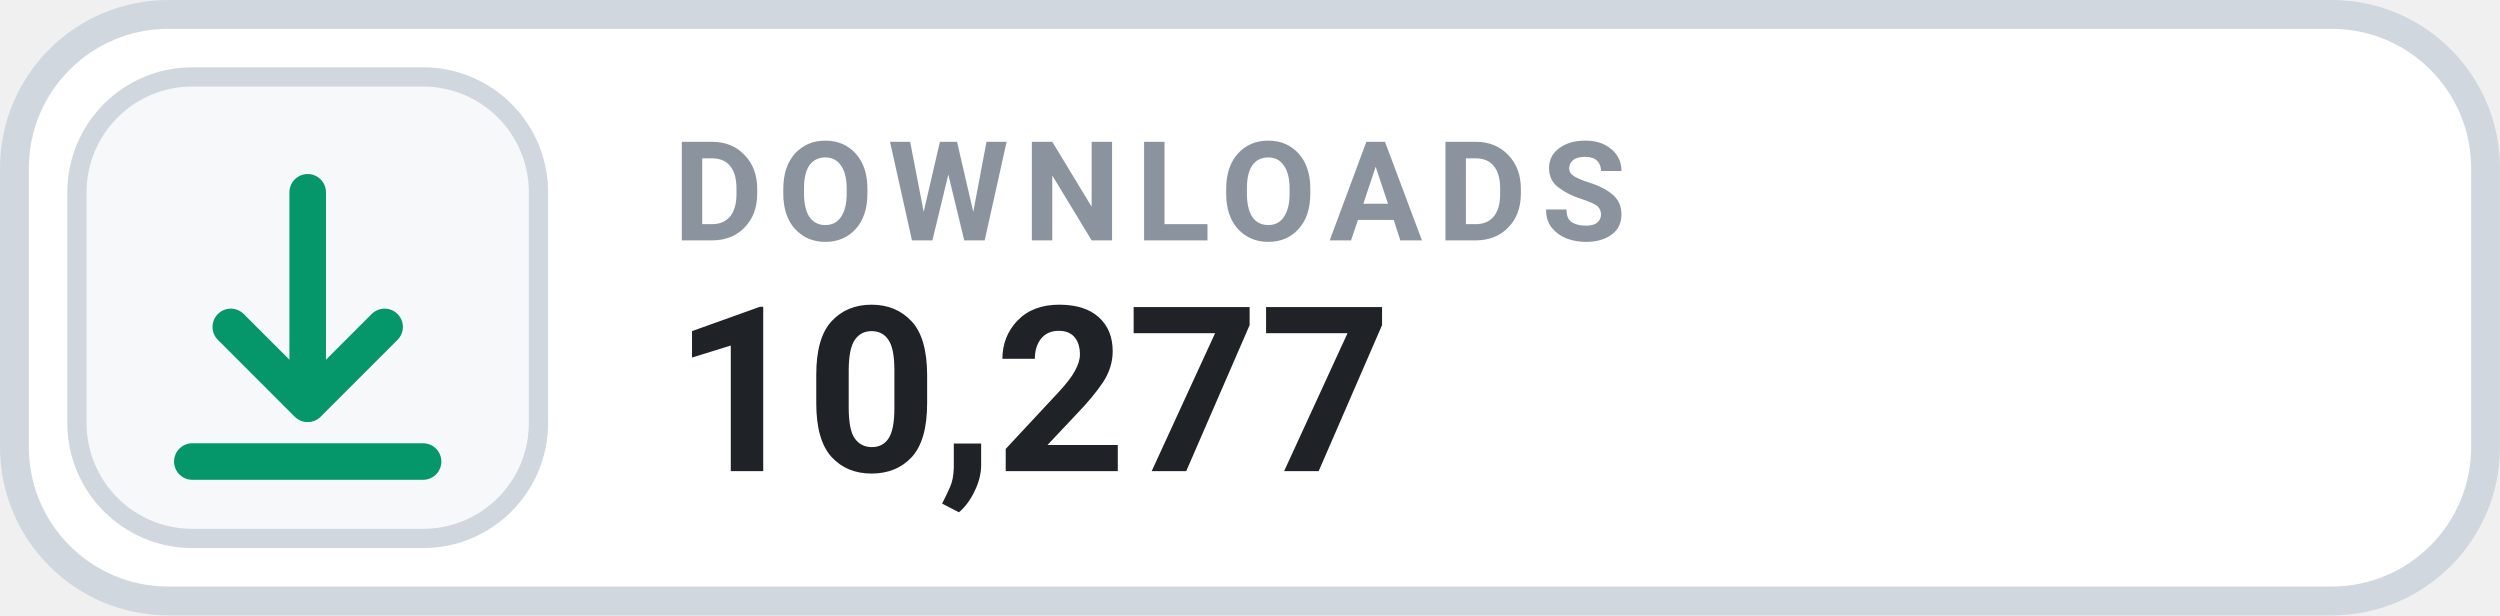
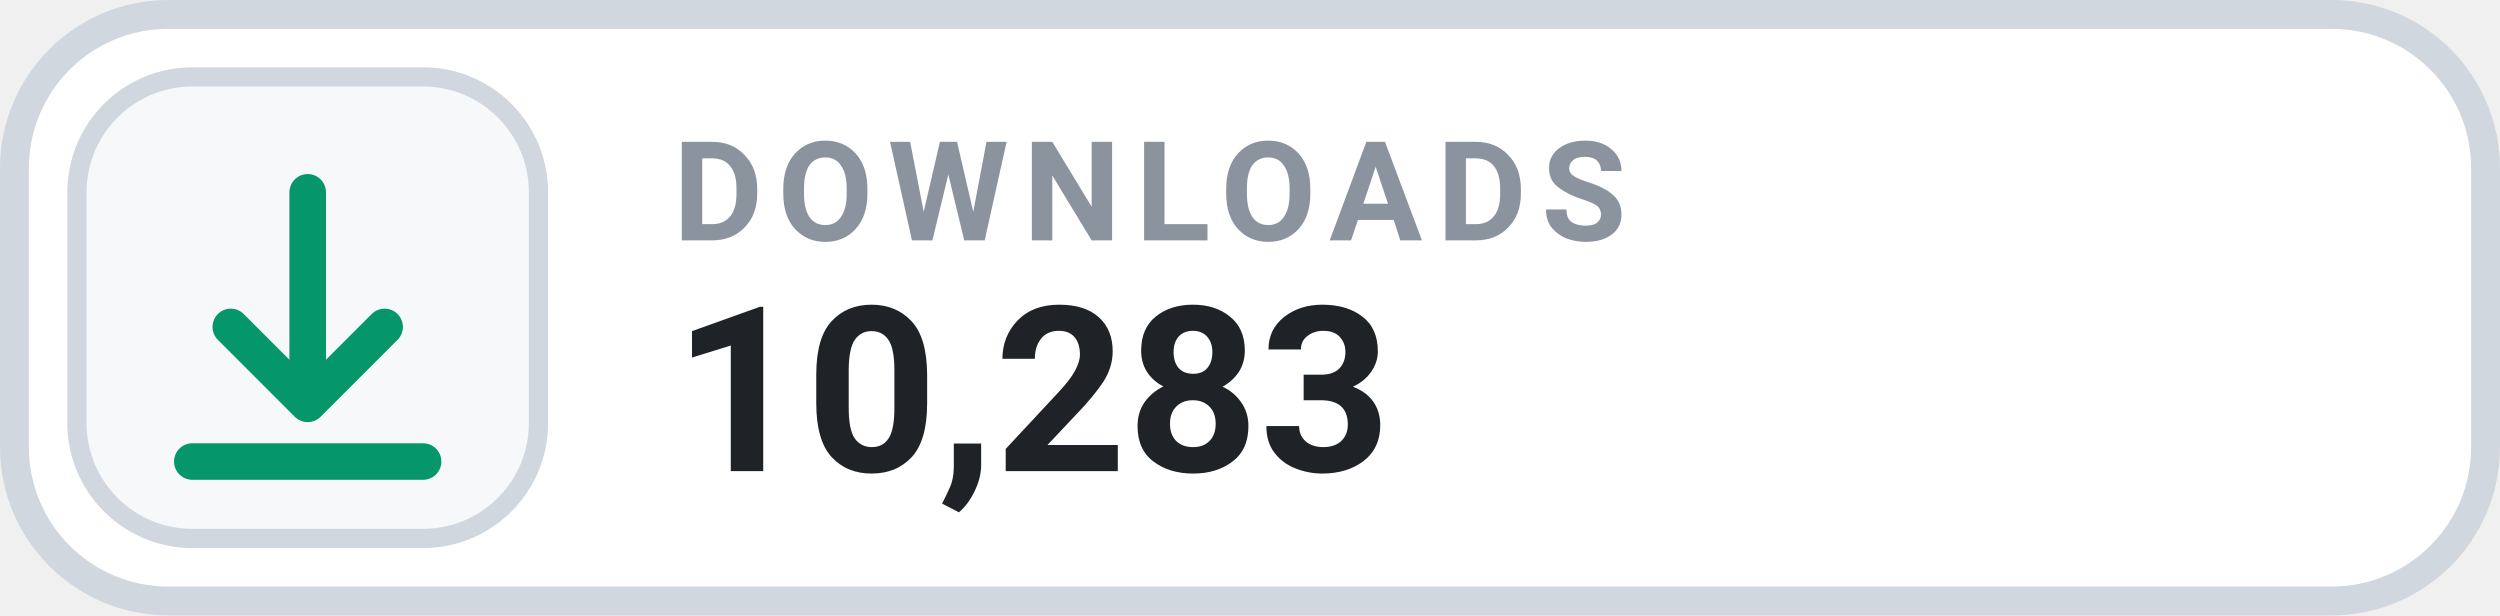
- <svg xmlns="http://www.w3.org/2000/svg" width="126" height="31.015" viewBox="0 0 130 32" role="img" aria-label="DOWNLOADS 10,277">
+ <svg xmlns="http://www.w3.org/2000/svg" width="126" height="31.015" viewBox="0 0 130 32" role="img" aria-label="DOWNLOADS 10,283">
  <rect x=".75" y=".75" width="128.5" height="30.5" rx="8" fill="#FFFFFF" stroke="#D0D7DE" stroke-width="1.5" />
  <rect x="4" y="4" width="24" height="24" rx="6" fill="#F6F8FA" stroke="#D0D7DE" stroke-width="1" />
  <g transform="translate(16 16)" style="color:#059669;">
    <path d="M0 -6 v11 m0 0 l4 -4 m-4 4 l-4 -4 M-6 8 h12" fill="none" stroke="currentColor" stroke-width="1.9" stroke-linecap="round" stroke-linejoin="round" />
  </g>
  <text x="35" y="12.5" fill="#8B949E" font-family="-apple-system,BlinkMacSystemFont,'Segoe UI',Roboto,Helvetica,Arial,sans-serif" font-size="7.2" font-weight="700" letter-spacing=".75">DOWNLOADS</text>
-   <text x="35" y="24.5" fill="#1F2328" font-family="-apple-system,BlinkMacSystemFont,'Segoe UI',Roboto,Helvetica,Arial,sans-serif" font-size="12" font-weight="700">10,277</text>
+   <text x="35" y="24.5" fill="#1F2328" font-family="-apple-system,BlinkMacSystemFont,'Segoe UI',Roboto,Helvetica,Arial,sans-serif" font-size="12" font-weight="700">10,283</text>
</svg>
